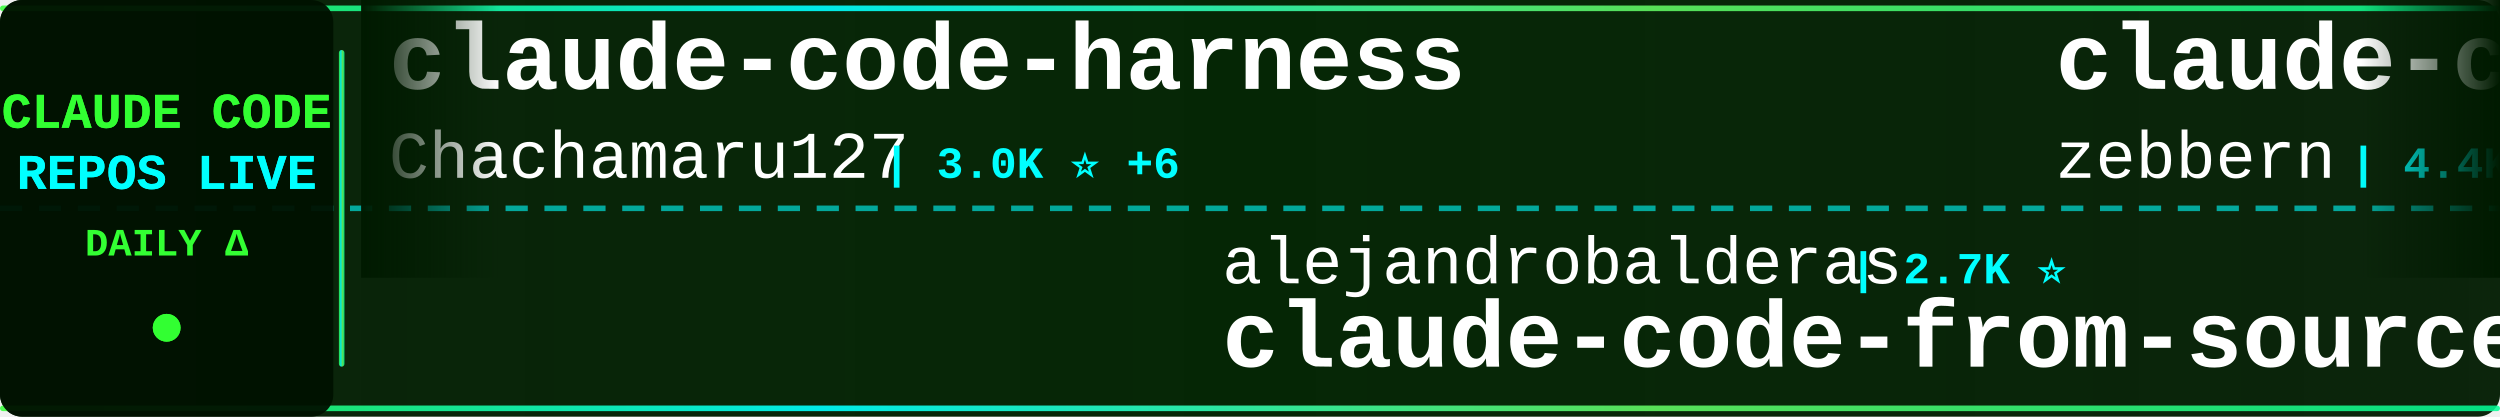
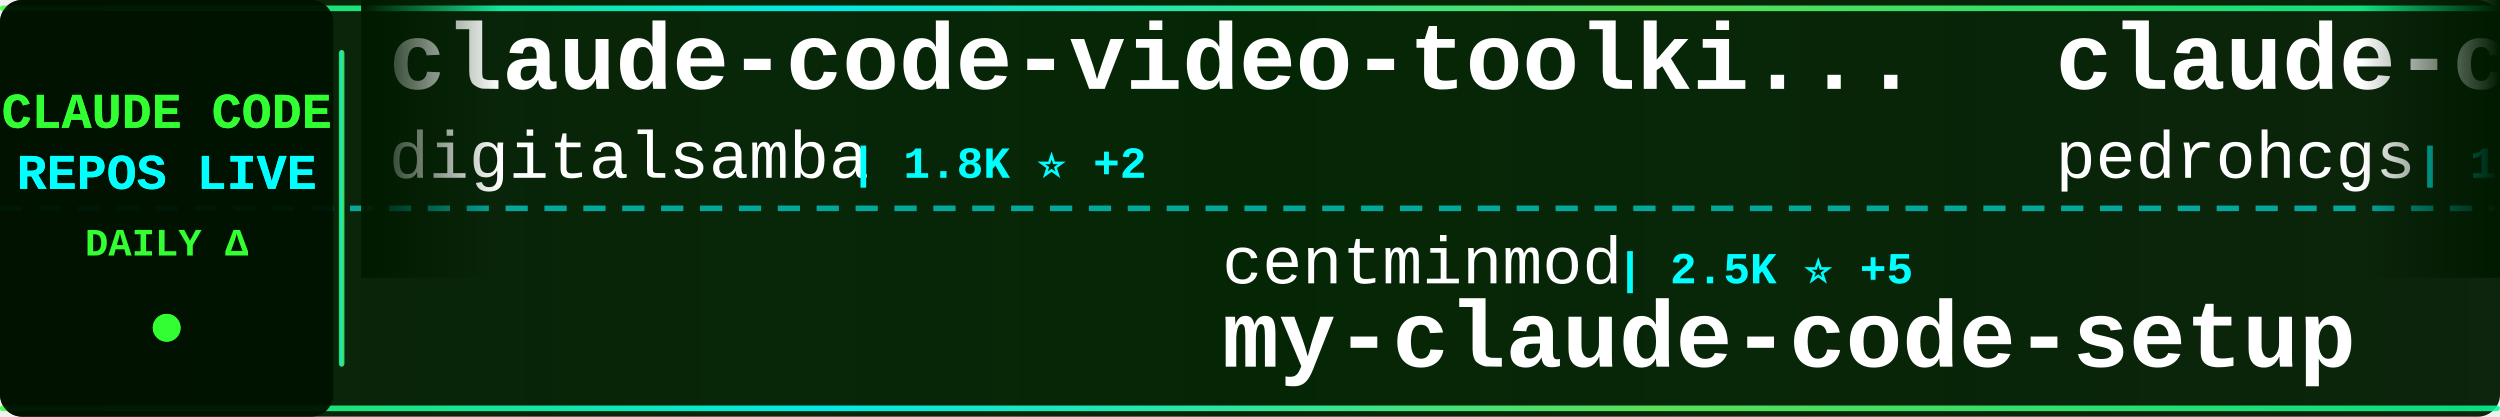
<svg xmlns="http://www.w3.org/2000/svg" width="900" height="150">
  <defs>
    <linearGradient id="tickerBg" x1="0%" y1="0%" x2="100%" y2="0%">
      <stop offset="0%" style="stop-color:#001a00;stop-opacity:0.95" />
      <stop offset="50%" style="stop-color:#002200;stop-opacity:0.98" />
      <stop offset="100%" style="stop-color:#001a00;stop-opacity:0.95" />
    </linearGradient>
    <linearGradient id="borderGrad" x1="0%" y1="0%" x2="100%" y2="0%">
      <stop offset="0%" style="stop-color:#33ff33;stop-opacity:0.85">
        <animate attributeName="stop-opacity" values="0.85;1;0.85" dur="2s" repeatCount="indefinite" />
      </stop>
      <stop offset="33%" style="stop-color:#00ffff;stop-opacity:0.9">
        <animate attributeName="stop-opacity" values="0.9;1;0.9" dur="2.2s" repeatCount="indefinite" />
      </stop>
      <stop offset="66%" style="stop-color:#66ff66;stop-opacity:0.85">
        <animate attributeName="stop-opacity" values="0.85;1;0.85" dur="1.8s" repeatCount="indefinite" />
      </stop>
      <stop offset="100%" style="stop-color:#00ff99;stop-opacity:0.85">
        <animate attributeName="stop-opacity" values="0.85;1;0.85" dur="2s" repeatCount="indefinite" />
      </stop>
    </linearGradient>
    <filter id="textGlow">
      <feGaussianBlur stdDeviation="0.1" result="coloredBlur" />
      <feMerge>
        <feMergeNode in="coloredBlur" />
        <feMergeNode in="SourceGraphic" />
      </feMerge>
    </filter>
    <filter id="metricGlow">
      <feGaussianBlur stdDeviation="0.2" result="coloredBlur" />
      <feMerge>
        <feMergeNode in="coloredBlur" />
        <feMergeNode in="SourceGraphic" />
      </feMerge>
    </filter>
    <linearGradient id="leftFade" x1="0%" y1="0%" x2="100%" y2="0%">
      <stop offset="0%" style="stop-color:#001a00;stop-opacity:1" />
      <stop offset="100%" style="stop-color:#001a00;stop-opacity:0" />
    </linearGradient>
    <linearGradient id="rightFade" x1="0%" y1="0%" x2="100%" y2="0%">
      <stop offset="0%" style="stop-color:#001a00;stop-opacity:0" />
      <stop offset="100%" style="stop-color:#001a00;stop-opacity:1" />
    </linearGradient>
  </defs>
  <rect width="900" height="150" fill="url(#tickerBg)" rx="8" />
  <rect x="0" y="2" width="900" height="2" fill="url(#borderGrad)" rx="1" />
  <rect x="0" y="146" width="900" height="2" fill="url(#borderGrad)" rx="1" />
  <line x1="0" y1="75" x2="900" y2="75" stroke="#00ffff" stroke-width="2" stroke-dasharray="8 6" opacity="0.6" />
  <rect x="0" y="0" width="120" height="150" fill="#001100" opacity="0.95" rx="8" />
  <text x="60" y="46" font-family="'Courier New', monospace" font-size="18" font-weight="bold" fill="#33ff33" text-anchor="middle" filter="url(#textGlow)">
    CLAUDE CODE
  </text>
  <text x="60" y="68" font-family="'Courier New', monospace" font-size="18" font-weight="bold" fill="#00ffff" text-anchor="middle" filter="url(#textGlow)">
    REPOS LIVE
  </text>
  <text x="60" y="92" font-family="'Courier New', monospace" font-size="14" font-weight="bold" fill="#33ff33" text-anchor="middle">
    DAILY Δ
  </text>
  <circle cx="60" cy="118" r="5" fill="#33ff33" filter="url(#metricGlow)">
    <animate attributeName="r" values="4;6;4" dur="1.5s" repeatCount="indefinite" />
    <animate attributeName="opacity" values="0.6;1;0.6" dur="1.5s" repeatCount="indefinite" />
  </circle>
  <rect x="122" y="18" width="2" height="114" fill="url(#borderGrad)" rx="1" />
  <clipPath id="tickerClip">
    <rect x="130" y="0" width="770" height="150" />
  </clipPath>
  <g clip-path="url(#tickerClip)">
    <g id="tickerItems">
      <animateTransform attributeName="transform" attributeType="XML" type="translate" from="0 0" to="-3000 0" dur="54s" repeatCount="indefinite" />
      <g transform="translate(0, 0)">
-         <text x="140" y="32" font-family="'Courier New', monospace" font-size="34" font-weight="bold" fill="#ffffff">claude-code-harness</text>
-         <text x="140" y="64" font-family="'Courier New', monospace" font-size="24" font-weight="normal" fill="#ffffff" opacity="1.0">Chachamaru127</text>
-         <text x="318" y="64" font-family="'Courier New', monospace" font-size="16" font-weight="bold" fill="#00ffff"> | 3.0K ⭐ +6</text>
+         <text x="140" y="32" font-family="'Courier New', monospace" font-size="34" font-weight="bold" fill="#ffffff">claude-code-video-toolki...</text>
+         <text x="140" y="64" font-family="'Courier New', monospace" font-size="24" font-weight="normal" fill="#ffffff" opacity="1.0">digitalsamba</text>
+         <text x="306" y="64" font-family="'Courier New', monospace" font-size="16" font-weight="bold" fill="#00ffff"> | 1.8K ⭐ +2</text>
      </g>
      <g transform="translate(300, 0)">
-         <text x="140" y="102" font-family="'Courier New', monospace" font-size="24" font-weight="normal" fill="#ffffff" opacity="1.0">alejandrobalderas</text>
-         <text x="366" y="102" font-family="'Courier New', monospace" font-size="16" font-weight="bold" fill="#00ffff"> | 2.7K ⭐</text>
-         <text x="140" y="132" font-family="'Courier New', monospace" font-size="34" font-weight="bold" fill="#ffffff">claude-code-from-source</text>
+         <text x="140" y="102" font-family="'Courier New', monospace" font-size="24" font-weight="normal" fill="#ffffff" opacity="1.0">centminmod</text>
+         <text x="282" y="102" font-family="'Courier New', monospace" font-size="16" font-weight="bold" fill="#00ffff"> | 2.5K ⭐ +5</text>
+         <text x="140" y="132" font-family="'Courier New', monospace" font-size="34" font-weight="bold" fill="#ffffff">my-claude-code-setup</text>
      </g>
      <g transform="translate(600, 0)">
-         <text x="140" y="32" font-family="'Courier New', monospace" font-size="34" font-weight="bold" fill="#ffffff">claude-code-guide</text>
-         <text x="140" y="64" font-family="'Courier New', monospace" font-size="24" font-weight="normal" fill="#ffffff" opacity="1.0">zebbern</text>
-         <text x="246" y="64" font-family="'Courier New', monospace" font-size="16" font-weight="bold" fill="#00ffff"> | 4.4K ⭐ +2</text>
+         <text x="140" y="32" font-family="'Courier New', monospace" font-size="34" font-weight="bold" fill="#ffffff">claude-code-my-workflow</text>
+         <text x="140" y="64" font-family="'Courier New', monospace" font-size="24" font-weight="normal" fill="#ffffff" opacity="1.0">pedrohcgs</text>
+         <text x="270" y="64" font-family="'Courier New', monospace" font-size="16" font-weight="bold" fill="#00ffff"> | 1.4K ⭐ +1</text>
      </g>
      <g transform="translate(900, 0)">
-         <text x="140" y="102" font-family="'Courier New', monospace" font-size="24" font-weight="normal" fill="#ffffff" opacity="1.0">pedrohcgs</text>
-         <text x="270" y="102" font-family="'Courier New', monospace" font-size="16" font-weight="bold" fill="#00ffff"> | 1.4K ⭐ +2</text>
-         <text x="140" y="132" font-family="'Courier New', monospace" font-size="34" font-weight="bold" fill="#ffffff">claude-code-my-workflow</text>
+         <text x="140" y="102" font-family="'Courier New', monospace" font-size="24" font-weight="normal" fill="#ffffff" opacity="1.0">anthropics</text>
+         <text x="282" y="102" font-family="'Courier New', monospace" font-size="16" font-weight="bold" fill="#00ffff"> | 919 ⭐ +1</text>
+         <text x="140" y="132" font-family="'Courier New', monospace" font-size="34" font-weight="bold" fill="#ffffff">claude-code-base-action</text>
      </g>
      <g transform="translate(1200, 0)">
        <text x="140" y="32" font-family="'Courier New', monospace" font-size="34" font-weight="bold" fill="#ffffff">awesome-claude-code</text>
        <text x="140" y="64" font-family="'Courier New', monospace" font-size="24" font-weight="normal" fill="#ffffff" opacity="1.0">jqueryscript</text>
        <text x="306" y="64" font-family="'Courier New', monospace" font-size="16" font-weight="bold" fill="#00ffff"> | 473 ⭐ +1</text>
      </g>
      <g transform="translate(1500, 0)">
-         <text x="140" y="102" font-family="'Courier New', monospace" font-size="24" font-weight="normal" fill="#ffffff" opacity="1.0">AprilNEA</text>
-         <text x="258" y="102" font-family="'Courier New', monospace" font-size="16" font-weight="bold" fill="#00ffff"> | 392 ⭐</text>
-         <text x="140" y="132" font-family="'Courier New', monospace" font-size="34" font-weight="bold" fill="#ffffff">claude-code-source</text>
+         <text x="140" y="102" font-family="'Courier New', monospace" font-size="24" font-weight="normal" fill="#ffffff" opacity="1.0">anthropics</text>
+         <text x="282" y="102" font-family="'Courier New', monospace" font-size="16" font-weight="bold" fill="#00ffff"> | 163.2K ⭐ +254</text>
+         <text x="140" y="132" font-family="'Courier New', monospace" font-size="34" font-weight="bold" fill="#ffffff">skills</text>
      </g>
      <g transform="translate(1800, 0)">
-         <text x="140" y="32" font-family="'Courier New', monospace" font-size="34" font-weight="bold" fill="#ffffff">my-claude-code-setup</text>
-         <text x="140" y="64" font-family="'Courier New', monospace" font-size="24" font-weight="normal" fill="#ffffff" opacity="1.0">centminmod</text>
-         <text x="282" y="64" font-family="'Courier New', monospace" font-size="16" font-weight="bold" fill="#00ffff"> | 2.5K ⭐ +5</text>
+         <text x="140" y="32" font-family="'Courier New', monospace" font-size="34" font-weight="bold" fill="#ffffff">claude-code-system-promp...</text>
+         <text x="140" y="64" font-family="'Courier New', monospace" font-size="24" font-weight="normal" fill="#ffffff" opacity="1.0">Piebald-AI</text>
+         <text x="282" y="64" font-family="'Courier New', monospace" font-size="16" font-weight="bold" fill="#00ffff"> | 11.9K ⭐ +23</text>
      </g>
      <g transform="translate(2100, 0)">
-         <text x="140" y="102" font-family="'Courier New', monospace" font-size="24" font-weight="normal" fill="#ffffff" opacity="1.0">LING71671</text>
-         <text x="270" y="102" font-family="'Courier New', monospace" font-size="16" font-weight="bold" fill="#00ffff"> | 925 ⭐ +1</text>
-         <text x="140" y="132" font-family="'Courier New', monospace" font-size="34" font-weight="bold" fill="#ffffff">Open-ClaudeCode</text>
+         <text x="140" y="102" font-family="'Courier New', monospace" font-size="24" font-weight="normal" fill="#ffffff" opacity="1.0">https-deeplearning-ai</text>
+         <text x="414" y="102" font-family="'Courier New', monospace" font-size="16" font-weight="bold" fill="#00ffff"> | 535 ⭐</text>
+         <text x="140" y="132" font-family="'Courier New', monospace" font-size="34" font-weight="bold" fill="#ffffff">sc-claude-code-files</text>
      </g>
      <g transform="translate(2400, 0)">
        <text x="140" y="32" font-family="'Courier New', monospace" font-size="34" font-weight="bold" fill="#ffffff">claude-code-action</text>
        <text x="140" y="64" font-family="'Courier New', monospace" font-size="24" font-weight="normal" fill="#ffffff" opacity="1.0">anthropics</text>
        <text x="282" y="64" font-family="'Courier New', monospace" font-size="16" font-weight="bold" fill="#00ffff"> | 8.4K ⭐ +13</text>
      </g>
      <g transform="translate(2700, 0)">
-         <text x="140" y="102" font-family="'Courier New', monospace" font-size="24" font-weight="normal" fill="#ffffff" opacity="1.0">huangjia2019</text>
-         <text x="306" y="102" font-family="'Courier New', monospace" font-size="16" font-weight="bold" fill="#00ffff"> | 1.0K ⭐ +4</text>
-         <text x="140" y="132" font-family="'Courier New', monospace" font-size="34" font-weight="bold" fill="#ffffff">claude-code-engineering</text>
+         <text x="140" y="102" font-family="'Courier New', monospace" font-size="24" font-weight="normal" fill="#ffffff" opacity="1.0">AICoderTudou</text>
+         <text x="306" y="102" font-family="'Courier New', monospace" font-size="16" font-weight="bold" fill="#00ffff"> | 497 ⭐</text>
+         <text x="140" y="132" font-family="'Courier New', monospace" font-size="34" font-weight="bold" fill="#ffffff">claude-code-tudou</text>
      </g>
      <g transform="translate(3000, 0)">
-         <text x="140" y="32" font-family="'Courier New', monospace" font-size="34" font-weight="bold" fill="#ffffff">claude-code-harness</text>
-         <text x="140" y="64" font-family="'Courier New', monospace" font-size="24" font-weight="normal" fill="#ffffff" opacity="1.0">Chachamaru127</text>
-         <text x="318" y="64" font-family="'Courier New', monospace" font-size="16" font-weight="bold" fill="#00ffff"> | 3.0K ⭐ +6</text>
+         <text x="140" y="32" font-family="'Courier New', monospace" font-size="34" font-weight="bold" fill="#ffffff">claude-code-video-toolki...</text>
+         <text x="140" y="64" font-family="'Courier New', monospace" font-size="24" font-weight="normal" fill="#ffffff" opacity="1.0">digitalsamba</text>
+         <text x="306" y="64" font-family="'Courier New', monospace" font-size="16" font-weight="bold" fill="#00ffff"> | 1.8K ⭐ +2</text>
      </g>
      <g transform="translate(3300, 0)">
-         <text x="140" y="102" font-family="'Courier New', monospace" font-size="24" font-weight="normal" fill="#ffffff" opacity="1.0">alejandrobalderas</text>
-         <text x="366" y="102" font-family="'Courier New', monospace" font-size="16" font-weight="bold" fill="#00ffff"> | 2.7K ⭐</text>
-         <text x="140" y="132" font-family="'Courier New', monospace" font-size="34" font-weight="bold" fill="#ffffff">claude-code-from-source</text>
+         <text x="140" y="102" font-family="'Courier New', monospace" font-size="24" font-weight="normal" fill="#ffffff" opacity="1.0">centminmod</text>
+         <text x="282" y="102" font-family="'Courier New', monospace" font-size="16" font-weight="bold" fill="#00ffff"> | 2.5K ⭐ +5</text>
+         <text x="140" y="132" font-family="'Courier New', monospace" font-size="34" font-weight="bold" fill="#ffffff">my-claude-code-setup</text>
      </g>
      <g transform="translate(3600, 0)">
-         <text x="140" y="32" font-family="'Courier New', monospace" font-size="34" font-weight="bold" fill="#ffffff">claude-code-guide</text>
-         <text x="140" y="64" font-family="'Courier New', monospace" font-size="24" font-weight="normal" fill="#ffffff" opacity="1.0">zebbern</text>
-         <text x="246" y="64" font-family="'Courier New', monospace" font-size="16" font-weight="bold" fill="#00ffff"> | 4.4K ⭐ +2</text>
+         <text x="140" y="32" font-family="'Courier New', monospace" font-size="34" font-weight="bold" fill="#ffffff">claude-code-my-workflow</text>
+         <text x="140" y="64" font-family="'Courier New', monospace" font-size="24" font-weight="normal" fill="#ffffff" opacity="1.0">pedrohcgs</text>
+         <text x="270" y="64" font-family="'Courier New', monospace" font-size="16" font-weight="bold" fill="#00ffff"> | 1.4K ⭐ +1</text>
      </g>
      <g transform="translate(3900, 0)">
-         <text x="140" y="102" font-family="'Courier New', monospace" font-size="24" font-weight="normal" fill="#ffffff" opacity="1.0">pedrohcgs</text>
-         <text x="270" y="102" font-family="'Courier New', monospace" font-size="16" font-weight="bold" fill="#00ffff"> | 1.4K ⭐ +2</text>
-         <text x="140" y="132" font-family="'Courier New', monospace" font-size="34" font-weight="bold" fill="#ffffff">claude-code-my-workflow</text>
+         <text x="140" y="102" font-family="'Courier New', monospace" font-size="24" font-weight="normal" fill="#ffffff" opacity="1.0">anthropics</text>
+         <text x="282" y="102" font-family="'Courier New', monospace" font-size="16" font-weight="bold" fill="#00ffff"> | 919 ⭐ +1</text>
+         <text x="140" y="132" font-family="'Courier New', monospace" font-size="34" font-weight="bold" fill="#ffffff">claude-code-base-action</text>
      </g>
    </g>
  </g>
  <rect x="130" y="0" width="50" height="100" fill="url(#leftFade)" />
  <rect x="850" y="0" width="50" height="100" fill="url(#rightFade)" />
</svg>
